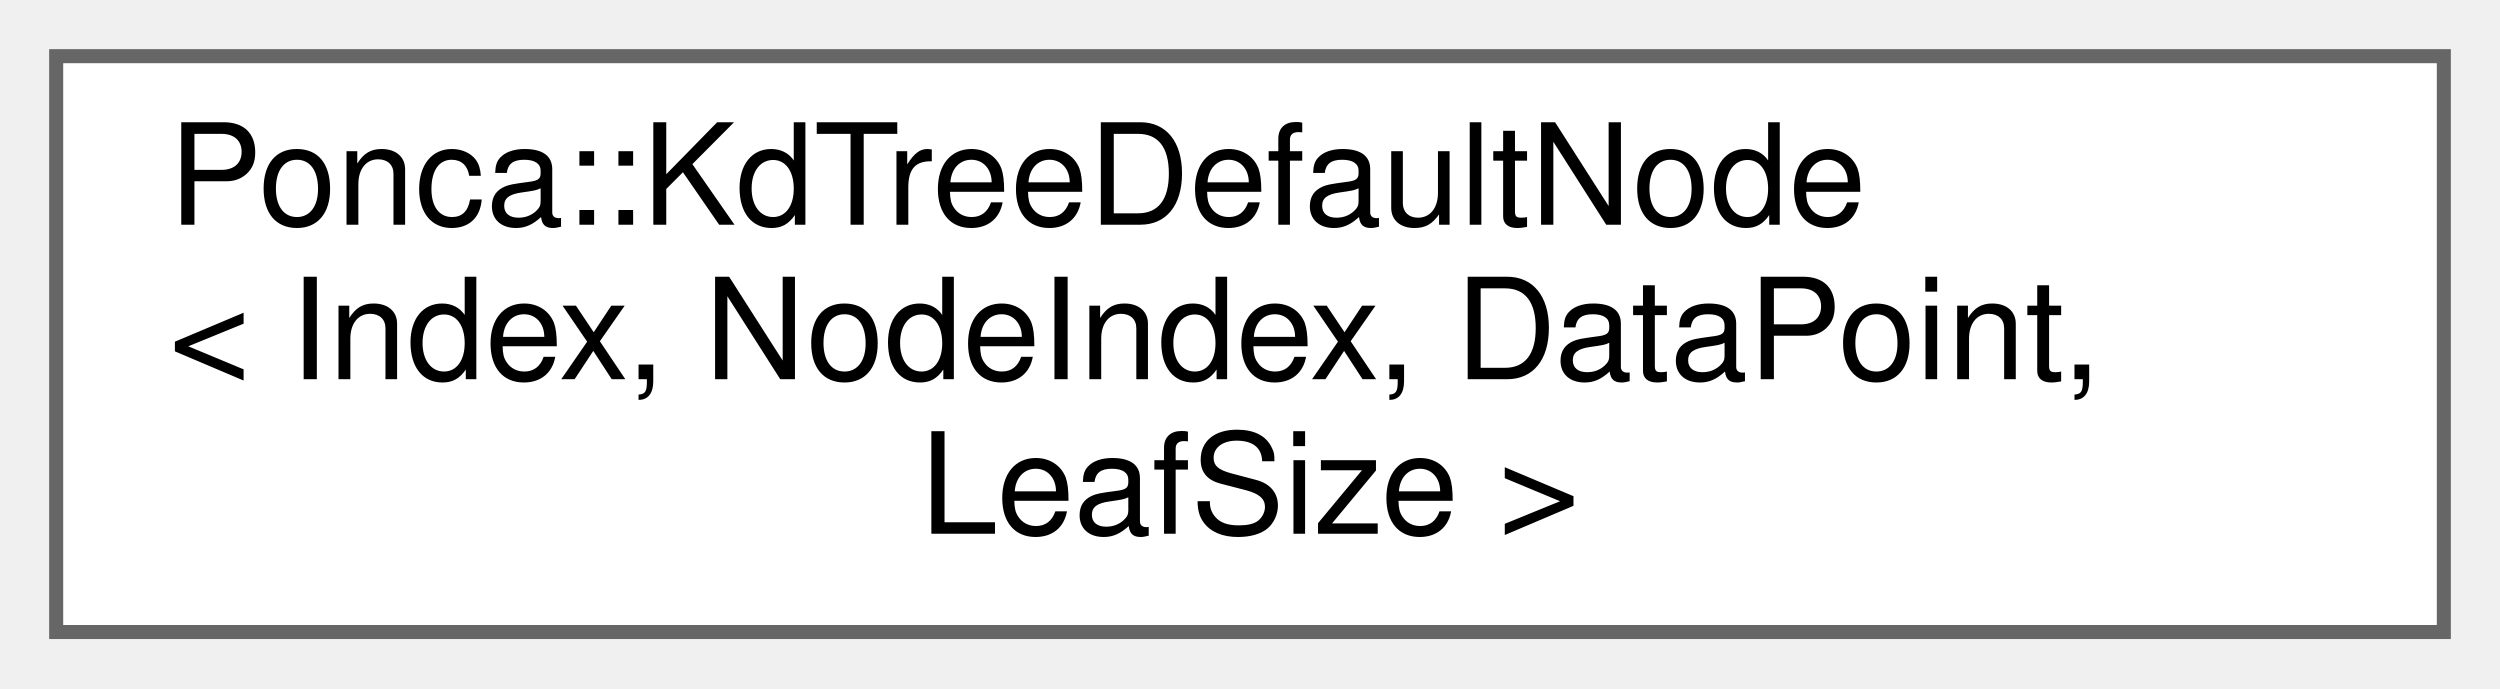
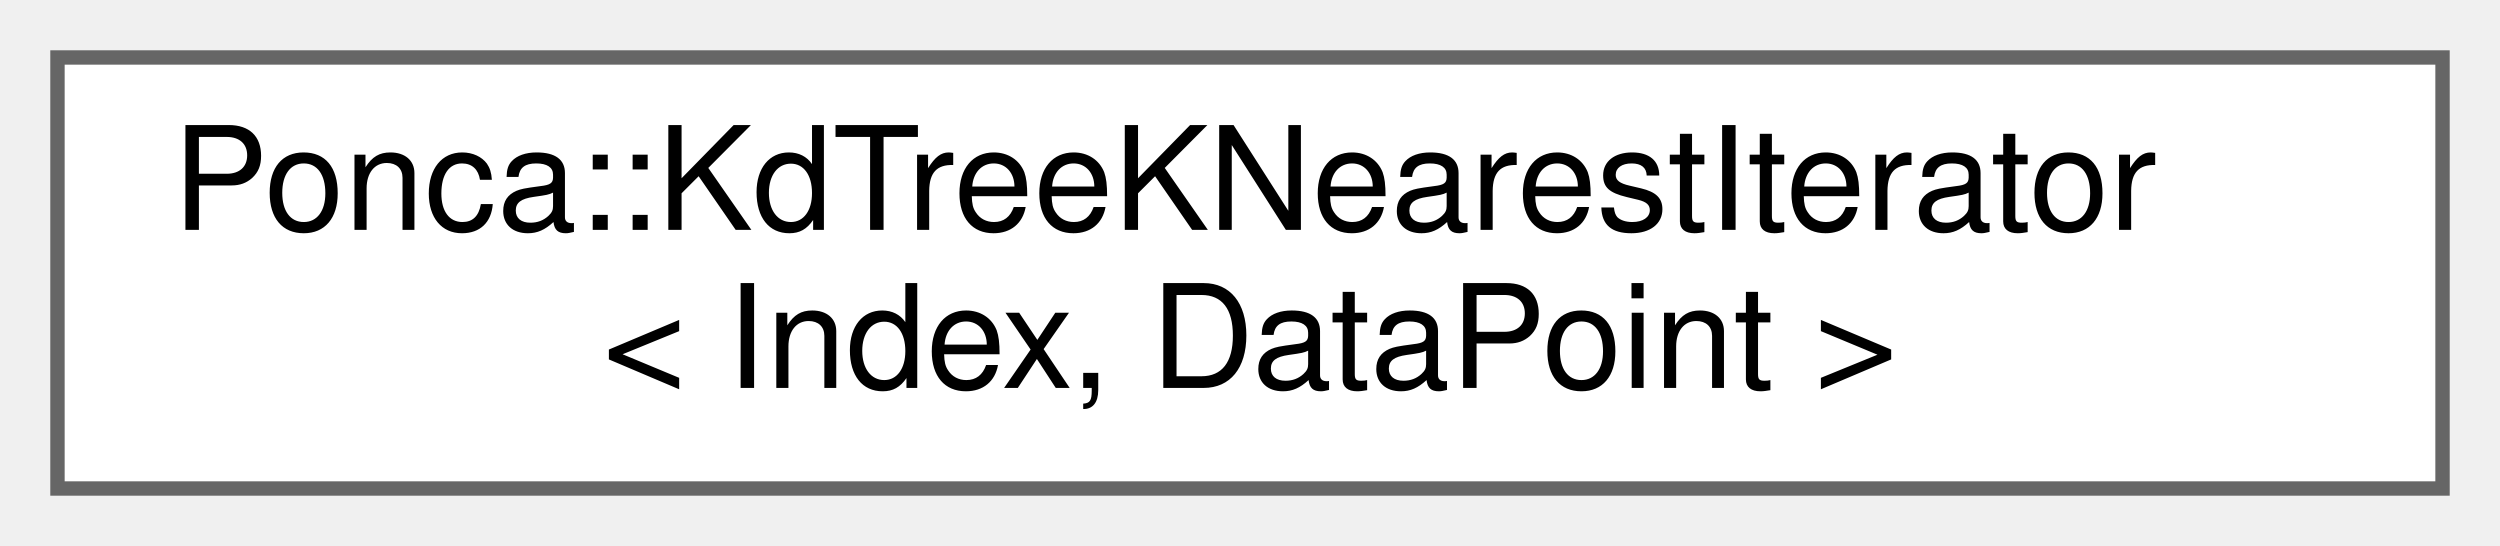
- <svg xmlns="http://www.w3.org/2000/svg" xmlns:xlink="http://www.w3.org/1999/xlink" width="178pt" height="49pt" viewBox="0.00 0.00 178.00 49.00">
-   <g id="graph0" class="graph" transform="scale(1 1) rotate(0) translate(4 45)">
+ <svg xmlns="http://www.w3.org/2000/svg" xmlns:xlink="http://www.w3.org/1999/xlink" width="174pt" height="38pt" viewBox="0.00 0.00 174.00 38.00">
+   <g id="graph0" class="graph" transform="scale(1 1) rotate(0) translate(4 34)">
    <g id="node1" class="node">
      <g id="a_node1">
-         <a xlink:href="classPonca_1_1KdTreeDefaultNode.html" target="_top" xlink:title="The node type used by default by the kd-tree.">
-           <polygon fill="white" stroke="#666666" points="170,-41 0,-41 0,0 170,0 170,-41" />
-           <text text-anchor="start" x="8" y="-29" font-family="Helvetica,sans-Serif" font-size="10.00">Ponca::KdTreeDefaultNode</text>
-           <text text-anchor="start" x="8" y="-18" font-family="Helvetica,sans-Serif" font-size="10.00">&lt; Index, NodeIndex, DataPoint,</text>
-           <text text-anchor="middle" x="85" y="-7" font-family="Helvetica,sans-Serif" font-size="10.00"> LeafSize &gt;</text>
+         <a xlink:href="classPonca_1_1KdTreeKNearestIterator.html" target="_top" xlink:title=" ">
+           <polygon fill="white" stroke="#666666" points="166,-30 0,-30 0,0 166,0 166,-30" />
+           <text text-anchor="start" x="8" y="-18" font-family="Helvetica,sans-Serif" font-size="10.00">Ponca::KdTreeKNearestIterator</text>
+           <text text-anchor="middle" x="83" y="-7" font-family="Helvetica,sans-Serif" font-size="10.00">&lt; Index, DataPoint &gt;</text>
        </a>
      </g>
    </g>
  </g>
</svg>
